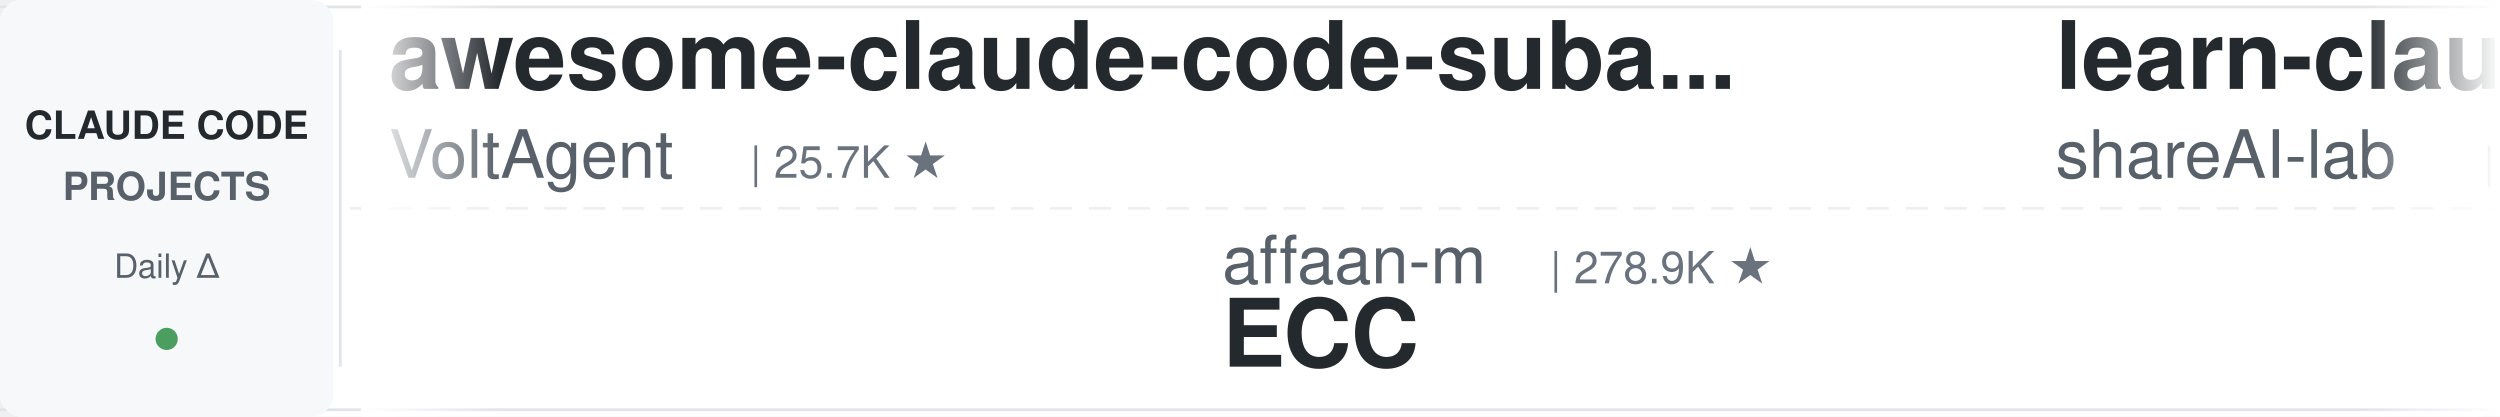
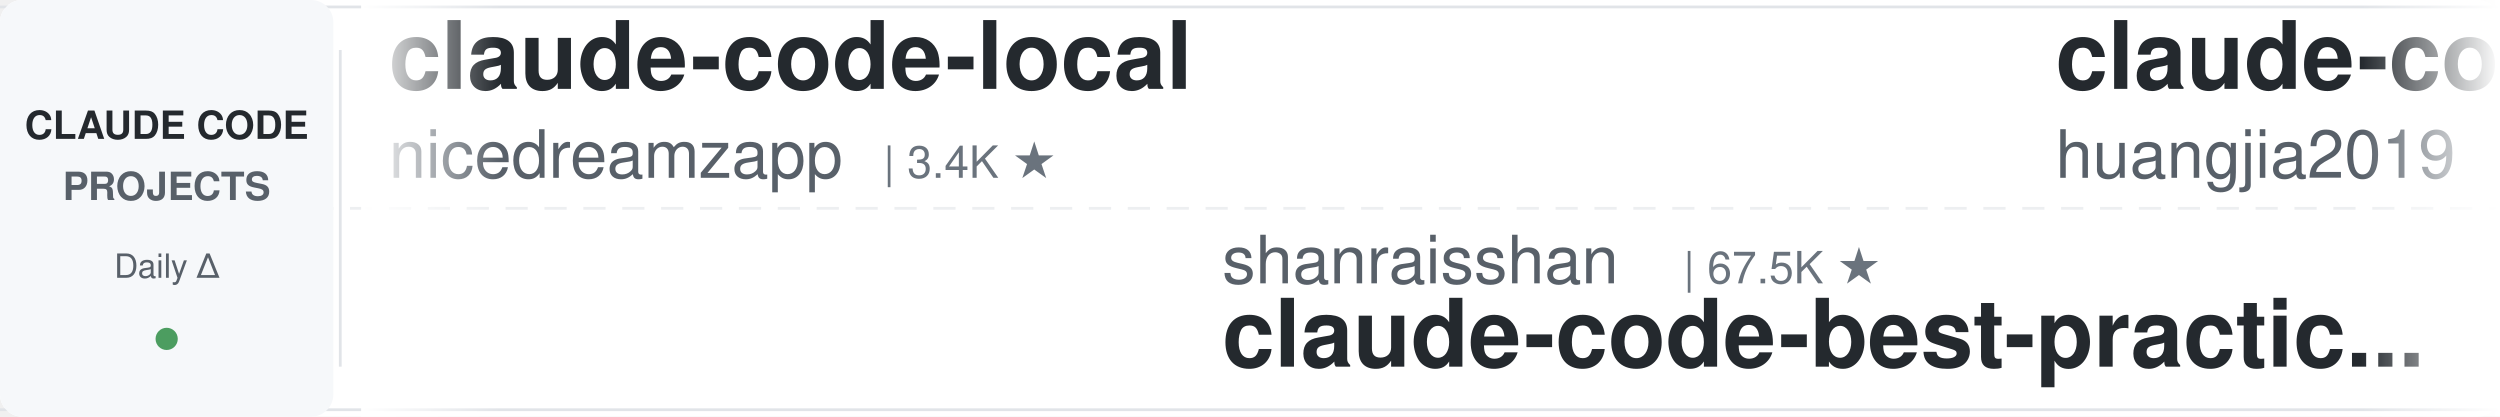
<svg xmlns="http://www.w3.org/2000/svg" width="900" height="150">
  <defs>
    <linearGradient id="leftFade" x1="0%" y1="0%" x2="100%" y2="0%">
      <stop offset="0%" style="stop-color:#ffffff;stop-opacity:1" />
      <stop offset="100%" style="stop-color:#ffffff;stop-opacity:0" />
    </linearGradient>
    <linearGradient id="rightFade" x1="0%" y1="0%" x2="100%" y2="0%">
      <stop offset="0%" style="stop-color:#ffffff;stop-opacity:0" />
      <stop offset="100%" style="stop-color:#ffffff;stop-opacity:1" />
    </linearGradient>
  </defs>
  <rect width="900" height="150" fill="#ffffff" rx="8" />
  <rect x="0" y="2" width="900" height="1" fill="#e1e4e8" />
  <rect x="0" y="147" width="900" height="1" fill="#e1e4e8" />
  <line x1="0" y1="75" x2="900" y2="75" stroke="#e1e4e8" stroke-width="1" stroke-dasharray="8 6" opacity="0.6" />
  <rect x="0" y="0" width="120" height="150" fill="#f6f8fa" rx="8" />
  <text x="60" y="50" font-family="-apple-system, BlinkMacSystemFont, 'Segoe UI', Helvetica, Arial, sans-serif" font-size="14" font-weight="600" fill="#24292e" text-anchor="middle">CLAUDE CODE</text>
  <text x="60" y="72" font-family="-apple-system, BlinkMacSystemFont, 'Segoe UI', Helvetica, Arial, sans-serif" font-size="14" font-weight="600" fill="#586069" text-anchor="middle">PROJECTS</text>
  <text x="60" y="100" font-family="-apple-system, BlinkMacSystemFont, 'Segoe UI', Helvetica, Arial, sans-serif" font-size="12" font-weight="500" fill="#586069" text-anchor="middle">Daily Δ</text>
  <circle cx="60" cy="122" r="4" fill="#22863a" opacity="0.8" />
  <rect x="122" y="18" width="1" height="114" fill="#e1e4e8" />
  <clipPath id="tickerClip">
    <rect x="130" y="0" width="770" height="150" />
  </clipPath>
  <g clip-path="url(#tickerClip)">
    <g id="tickerItems">
      <animateTransform attributeName="transform" attributeType="XML" type="translate" from="0 0" to="-3000 0" dur="54s" repeatCount="indefinite" />
      <g transform="translate(0, 0)">
-         <text x="140" y="32" font-family="-apple-system, BlinkMacSystemFont, 'Segoe UI', Helvetica, Arial, sans-serif" font-size="34" font-weight="600" fill="#24292e">awesome-claude-code-suba...</text>
-         <text x="140" y="64" font-family="-apple-system, BlinkMacSystemFont, 'Segoe UI', Helvetica, Arial, sans-serif" font-size="24" font-weight="400" fill="#586069">VoltAgent</text>
-         <text x="270" y="64" font-family="-apple-system, BlinkMacSystemFont, 'Segoe UI', Helvetica, Arial, sans-serif" font-size="16" font-weight="500" fill="#6a737d">| 25.7K ★</text>
+         <text x="140" y="32" font-family="-apple-system, BlinkMacSystemFont, 'Segoe UI', Helvetica, Arial, sans-serif" font-size="34" font-weight="600" fill="#24292e">claude-code-local</text>
+         <text x="140" y="64" font-family="-apple-system, BlinkMacSystemFont, 'Segoe UI', Helvetica, Arial, sans-serif" font-size="24" font-weight="400" fill="#586069">nicedreamzapp</text>
+         <text x="318" y="64" font-family="-apple-system, BlinkMacSystemFont, 'Segoe UI', Helvetica, Arial, sans-serif" font-size="16" font-weight="500" fill="#6a737d">| 3.4K ★</text>
      </g>
      <g transform="translate(300, 0)">
-         <text x="140" y="102" font-family="-apple-system, BlinkMacSystemFont, 'Segoe UI', Helvetica, Arial, sans-serif" font-size="24" font-weight="400" fill="#586069">affaan-m</text>
-         <text x="258" y="102" font-family="-apple-system, BlinkMacSystemFont, 'Segoe UI', Helvetica, Arial, sans-serif" font-size="16" font-weight="500" fill="#6a737d">| 278.9K ★</text>
-         <text x="140" y="132" font-family="-apple-system, BlinkMacSystemFont, 'Segoe UI', Helvetica, Arial, sans-serif" font-size="34" font-weight="600" fill="#24292e">ECC</text>
+         <text x="140" y="102" font-family="-apple-system, BlinkMacSystemFont, 'Segoe UI', Helvetica, Arial, sans-serif" font-size="24" font-weight="400" fill="#586069">shanraisshan</text>
+         <text x="306" y="102" font-family="-apple-system, BlinkMacSystemFont, 'Segoe UI', Helvetica, Arial, sans-serif" font-size="16" font-weight="500" fill="#6a737d">| 67.5K ★</text>
+         <text x="140" y="132" font-family="-apple-system, BlinkMacSystemFont, 'Segoe UI', Helvetica, Arial, sans-serif" font-size="34" font-weight="600" fill="#24292e">claude-code-best-practic...</text>
      </g>
      <g transform="translate(600, 0)">
-         <text x="140" y="32" font-family="-apple-system, BlinkMacSystemFont, 'Segoe UI', Helvetica, Arial, sans-serif" font-size="34" font-weight="600" fill="#24292e">learn-claude-code</text>
-         <text x="140" y="64" font-family="-apple-system, BlinkMacSystemFont, 'Segoe UI', Helvetica, Arial, sans-serif" font-size="24" font-weight="400" fill="#586069">shareAI-lab</text>
-         <text x="294" y="64" font-family="-apple-system, BlinkMacSystemFont, 'Segoe UI', Helvetica, Arial, sans-serif" font-size="16" font-weight="500" fill="#6a737d">| 78.6K ★</text>
+         <text x="140" y="32" font-family="-apple-system, BlinkMacSystemFont, 'Segoe UI', Helvetica, Arial, sans-serif" font-size="34" font-weight="600" fill="#24292e">claude-code-engineering</text>
+         <text x="140" y="64" font-family="-apple-system, BlinkMacSystemFont, 'Segoe UI', Helvetica, Arial, sans-serif" font-size="24" font-weight="400" fill="#586069">huangjia2019</text>
+         <text x="306" y="64" font-family="-apple-system, BlinkMacSystemFont, 'Segoe UI', Helvetica, Arial, sans-serif" font-size="16" font-weight="500" fill="#6a737d">| 1.1K ★</text>
      </g>
      <g transform="translate(900, 0)">
        <text x="140" y="102" font-family="-apple-system, BlinkMacSystemFont, 'Segoe UI', Helvetica, Arial, sans-serif" font-size="24" font-weight="400" fill="#586069">ccplugins</text>
        <text x="270" y="102" font-family="-apple-system, BlinkMacSystemFont, 'Segoe UI', Helvetica, Arial, sans-serif" font-size="16" font-weight="500" fill="#6a737d">| 972 ★</text>
        <text x="140" y="132" font-family="-apple-system, BlinkMacSystemFont, 'Segoe UI', Helvetica, Arial, sans-serif" font-size="34" font-weight="600" fill="#24292e">awesome-claude-code-plug...</text>
      </g>
      <g transform="translate(1200, 0)">
-         <text x="140" y="32" font-family="-apple-system, BlinkMacSystemFont, 'Segoe UI', Helvetica, Arial, sans-serif" font-size="34" font-weight="600" fill="#24292e">free-claude-code</text>
-         <text x="140" y="64" font-family="-apple-system, BlinkMacSystemFont, 'Segoe UI', Helvetica, Arial, sans-serif" font-size="24" font-weight="400" fill="#586069">Alishahryar1</text>
-         <text x="306" y="64" font-family="-apple-system, BlinkMacSystemFont, 'Segoe UI', Helvetica, Arial, sans-serif" font-size="16" font-weight="500" fill="#6a737d">| 60.4K ★</text>
+         <text x="140" y="32" font-family="-apple-system, BlinkMacSystemFont, 'Segoe UI', Helvetica, Arial, sans-serif" font-size="34" font-weight="600" fill="#24292e">claude-code-book</text>
+         <text x="140" y="64" font-family="-apple-system, BlinkMacSystemFont, 'Segoe UI', Helvetica, Arial, sans-serif" font-size="24" font-weight="400" fill="#586069">lintsinghua</text>
+         <text x="294" y="64" font-family="-apple-system, BlinkMacSystemFont, 'Segoe UI', Helvetica, Arial, sans-serif" font-size="16" font-weight="500" fill="#6a737d">| 4.3K ★</text>
      </g>
      <g transform="translate(1500, 0)">
-         <text x="140" y="102" font-family="-apple-system, BlinkMacSystemFont, 'Segoe UI', Helvetica, Arial, sans-serif" font-size="24" font-weight="400" fill="#586069">ding113</text>
-         <text x="246" y="102" font-family="-apple-system, BlinkMacSystemFont, 'Segoe UI', Helvetica, Arial, sans-serif" font-size="16" font-weight="500" fill="#6a737d">| 3.4K ★</text>
-         <text x="140" y="132" font-family="-apple-system, BlinkMacSystemFont, 'Segoe UI', Helvetica, Arial, sans-serif" font-size="34" font-weight="600" fill="#24292e">claude-code-hub</text>
+         <text x="140" y="102" font-family="-apple-system, BlinkMacSystemFont, 'Segoe UI', Helvetica, Arial, sans-serif" font-size="24" font-weight="400" fill="#586069">andrew-kramer-inno</text>
+         <text x="378" y="102" font-family="-apple-system, BlinkMacSystemFont, 'Segoe UI', Helvetica, Arial, sans-serif" font-size="16" font-weight="500" fill="#6a737d">| 593 ★</text>
+         <text x="140" y="132" font-family="-apple-system, BlinkMacSystemFont, 'Segoe UI', Helvetica, Arial, sans-serif" font-size="34" font-weight="600" fill="#24292e">claude-code-source-build</text>
      </g>
      <g transform="translate(1800, 0)">
-         <text x="140" y="32" font-family="-apple-system, BlinkMacSystemFont, 'Segoe UI', Helvetica, Arial, sans-serif" font-size="34" font-weight="600" fill="#24292e">claude-code-router</text>
-         <text x="140" y="64" font-family="-apple-system, BlinkMacSystemFont, 'Segoe UI', Helvetica, Arial, sans-serif" font-size="24" font-weight="400" fill="#586069">musistudio</text>
-         <text x="282" y="64" font-family="-apple-system, BlinkMacSystemFont, 'Segoe UI', Helvetica, Arial, sans-serif" font-size="16" font-weight="500" fill="#6a737d">| 37.7K ★</text>
+         <text x="140" y="32" font-family="-apple-system, BlinkMacSystemFont, 'Segoe UI', Helvetica, Arial, sans-serif" font-size="34" font-weight="600" fill="#24292e">claude-code-from-scratch</text>
+         <text x="140" y="64" font-family="-apple-system, BlinkMacSystemFont, 'Segoe UI', Helvetica, Arial, sans-serif" font-size="24" font-weight="400" fill="#586069">Windy3f3f3f3f</text>
+         <text x="318" y="64" font-family="-apple-system, BlinkMacSystemFont, 'Segoe UI', Helvetica, Arial, sans-serif" font-size="16" font-weight="500" fill="#6a737d">| 2.8K ★</text>
      </g>
      <g transform="translate(2100, 0)">
+         <text x="140" y="102" font-family="-apple-system, BlinkMacSystemFont, 'Segoe UI', Helvetica, Arial, sans-serif" font-size="24" font-weight="400" fill="#586069">AprilNEA</text>
+         <text x="258" y="102" font-family="-apple-system, BlinkMacSystemFont, 'Segoe UI', Helvetica, Arial, sans-serif" font-size="16" font-weight="500" fill="#6a737d">| 393 ★</text>
+         <text x="140" y="132" font-family="-apple-system, BlinkMacSystemFont, 'Segoe UI', Helvetica, Arial, sans-serif" font-size="34" font-weight="600" fill="#24292e">claude-code-source</text>
+       </g>
+       <g transform="translate(2400, 0)">
+         <text x="140" y="32" font-family="-apple-system, BlinkMacSystemFont, 'Segoe UI', Helvetica, Arial, sans-serif" font-size="34" font-weight="600" fill="#24292e">Dive-into-Claude-Code</text>
+         <text x="140" y="64" font-family="-apple-system, BlinkMacSystemFont, 'Segoe UI', Helvetica, Arial, sans-serif" font-size="24" font-weight="400" fill="#586069">VILA-Lab</text>
+         <text x="258" y="64" font-family="-apple-system, BlinkMacSystemFont, 'Segoe UI', Helvetica, Arial, sans-serif" font-size="16" font-weight="500" fill="#6a737d">| 2.2K ★</text>
+       </g>
+       <g transform="translate(2700, 0)">
+         <text x="140" y="102" font-family="-apple-system, BlinkMacSystemFont, 'Segoe UI', Helvetica, Arial, sans-serif" font-size="24" font-weight="400" fill="#586069">frankbria</text>
+         <text x="270" y="102" font-family="-apple-system, BlinkMacSystemFont, 'Segoe UI', Helvetica, Arial, sans-serif" font-size="16" font-weight="500" fill="#6a737d">| 9.7K ★</text>
+         <text x="140" y="132" font-family="-apple-system, BlinkMacSystemFont, 'Segoe UI', Helvetica, Arial, sans-serif" font-size="34" font-weight="600" fill="#24292e">ralph-claude-code</text>
+       </g>
+       <g transform="translate(3000, 0)">
+         <text x="140" y="32" font-family="-apple-system, BlinkMacSystemFont, 'Segoe UI', Helvetica, Arial, sans-serif" font-size="34" font-weight="600" fill="#24292e">claude-code-local</text>
+         <text x="140" y="64" font-family="-apple-system, BlinkMacSystemFont, 'Segoe UI', Helvetica, Arial, sans-serif" font-size="24" font-weight="400" fill="#586069">nicedreamzapp</text>
+         <text x="318" y="64" font-family="-apple-system, BlinkMacSystemFont, 'Segoe UI', Helvetica, Arial, sans-serif" font-size="16" font-weight="500" fill="#6a737d">| 3.4K ★</text>
+       </g>
+       <g transform="translate(3300, 0)">
        <text x="140" y="102" font-family="-apple-system, BlinkMacSystemFont, 'Segoe UI', Helvetica, Arial, sans-serif" font-size="24" font-weight="400" fill="#586069">shanraisshan</text>
        <text x="306" y="102" font-family="-apple-system, BlinkMacSystemFont, 'Segoe UI', Helvetica, Arial, sans-serif" font-size="16" font-weight="500" fill="#6a737d">| 67.5K ★</text>
        <text x="140" y="132" font-family="-apple-system, BlinkMacSystemFont, 'Segoe UI', Helvetica, Arial, sans-serif" font-size="34" font-weight="600" fill="#24292e">claude-code-best-practic...</text>
      </g>
-       <g transform="translate(2400, 0)">
-         <text x="140" y="32" font-family="-apple-system, BlinkMacSystemFont, 'Segoe UI', Helvetica, Arial, sans-serif" font-size="34" font-weight="600" fill="#24292e">claude-code-prompts</text>
-         <text x="140" y="64" font-family="-apple-system, BlinkMacSystemFont, 'Segoe UI', Helvetica, Arial, sans-serif" font-size="24" font-weight="400" fill="#586069">repowise-dev</text>
-         <text x="306" y="64" font-family="-apple-system, BlinkMacSystemFont, 'Segoe UI', Helvetica, Arial, sans-serif" font-size="16" font-weight="500" fill="#6a737d">| 1.2K ★</text>
-       </g>
-       <g transform="translate(2700, 0)">
-         <text x="140" y="102" font-family="-apple-system, BlinkMacSystemFont, 'Segoe UI', Helvetica, Arial, sans-serif" font-size="24" font-weight="400" fill="#586069">fuergaosi233</text>
-         <text x="306" y="102" font-family="-apple-system, BlinkMacSystemFont, 'Segoe UI', Helvetica, Arial, sans-serif" font-size="16" font-weight="500" fill="#6a737d">| 2.8K ★</text>
-         <text x="140" y="132" font-family="-apple-system, BlinkMacSystemFont, 'Segoe UI', Helvetica, Arial, sans-serif" font-size="34" font-weight="600" fill="#24292e">claude-code-proxy</text>
-       </g>
-       <g transform="translate(3000, 0)">
-         <text x="140" y="32" font-family="-apple-system, BlinkMacSystemFont, 'Segoe UI', Helvetica, Arial, sans-serif" font-size="34" font-weight="600" fill="#24292e">awesome-claude-code-suba...</text>
-         <text x="140" y="64" font-family="-apple-system, BlinkMacSystemFont, 'Segoe UI', Helvetica, Arial, sans-serif" font-size="24" font-weight="400" fill="#586069">VoltAgent</text>
-         <text x="270" y="64" font-family="-apple-system, BlinkMacSystemFont, 'Segoe UI', Helvetica, Arial, sans-serif" font-size="16" font-weight="500" fill="#6a737d">| 25.7K ★</text>
-       </g>
-       <g transform="translate(3300, 0)">
-         <text x="140" y="102" font-family="-apple-system, BlinkMacSystemFont, 'Segoe UI', Helvetica, Arial, sans-serif" font-size="24" font-weight="400" fill="#586069">affaan-m</text>
-         <text x="258" y="102" font-family="-apple-system, BlinkMacSystemFont, 'Segoe UI', Helvetica, Arial, sans-serif" font-size="16" font-weight="500" fill="#6a737d">| 278.9K ★</text>
-         <text x="140" y="132" font-family="-apple-system, BlinkMacSystemFont, 'Segoe UI', Helvetica, Arial, sans-serif" font-size="34" font-weight="600" fill="#24292e">ECC</text>
-       </g>
      <g transform="translate(3600, 0)">
-         <text x="140" y="32" font-family="-apple-system, BlinkMacSystemFont, 'Segoe UI', Helvetica, Arial, sans-serif" font-size="34" font-weight="600" fill="#24292e">learn-claude-code</text>
-         <text x="140" y="64" font-family="-apple-system, BlinkMacSystemFont, 'Segoe UI', Helvetica, Arial, sans-serif" font-size="24" font-weight="400" fill="#586069">shareAI-lab</text>
-         <text x="294" y="64" font-family="-apple-system, BlinkMacSystemFont, 'Segoe UI', Helvetica, Arial, sans-serif" font-size="16" font-weight="500" fill="#6a737d">| 78.6K ★</text>
+         <text x="140" y="32" font-family="-apple-system, BlinkMacSystemFont, 'Segoe UI', Helvetica, Arial, sans-serif" font-size="34" font-weight="600" fill="#24292e">claude-code-engineering</text>
+         <text x="140" y="64" font-family="-apple-system, BlinkMacSystemFont, 'Segoe UI', Helvetica, Arial, sans-serif" font-size="24" font-weight="400" fill="#586069">huangjia2019</text>
+         <text x="306" y="64" font-family="-apple-system, BlinkMacSystemFont, 'Segoe UI', Helvetica, Arial, sans-serif" font-size="16" font-weight="500" fill="#6a737d">| 1.1K ★</text>
      </g>
      <g transform="translate(3900, 0)">
        <text x="140" y="102" font-family="-apple-system, BlinkMacSystemFont, 'Segoe UI', Helvetica, Arial, sans-serif" font-size="24" font-weight="400" fill="#586069">ccplugins</text>
        <text x="270" y="102" font-family="-apple-system, BlinkMacSystemFont, 'Segoe UI', Helvetica, Arial, sans-serif" font-size="16" font-weight="500" fill="#6a737d">| 972 ★</text>
        <text x="140" y="132" font-family="-apple-system, BlinkMacSystemFont, 'Segoe UI', Helvetica, Arial, sans-serif" font-size="34" font-weight="600" fill="#24292e">awesome-claude-code-plug...</text>
      </g>
    </g>
  </g>
  <rect x="130" y="0" width="50" height="150" fill="url(#leftFade)" />
  <rect x="850" y="0" width="50" height="150" fill="url(#rightFade)" />
</svg>
